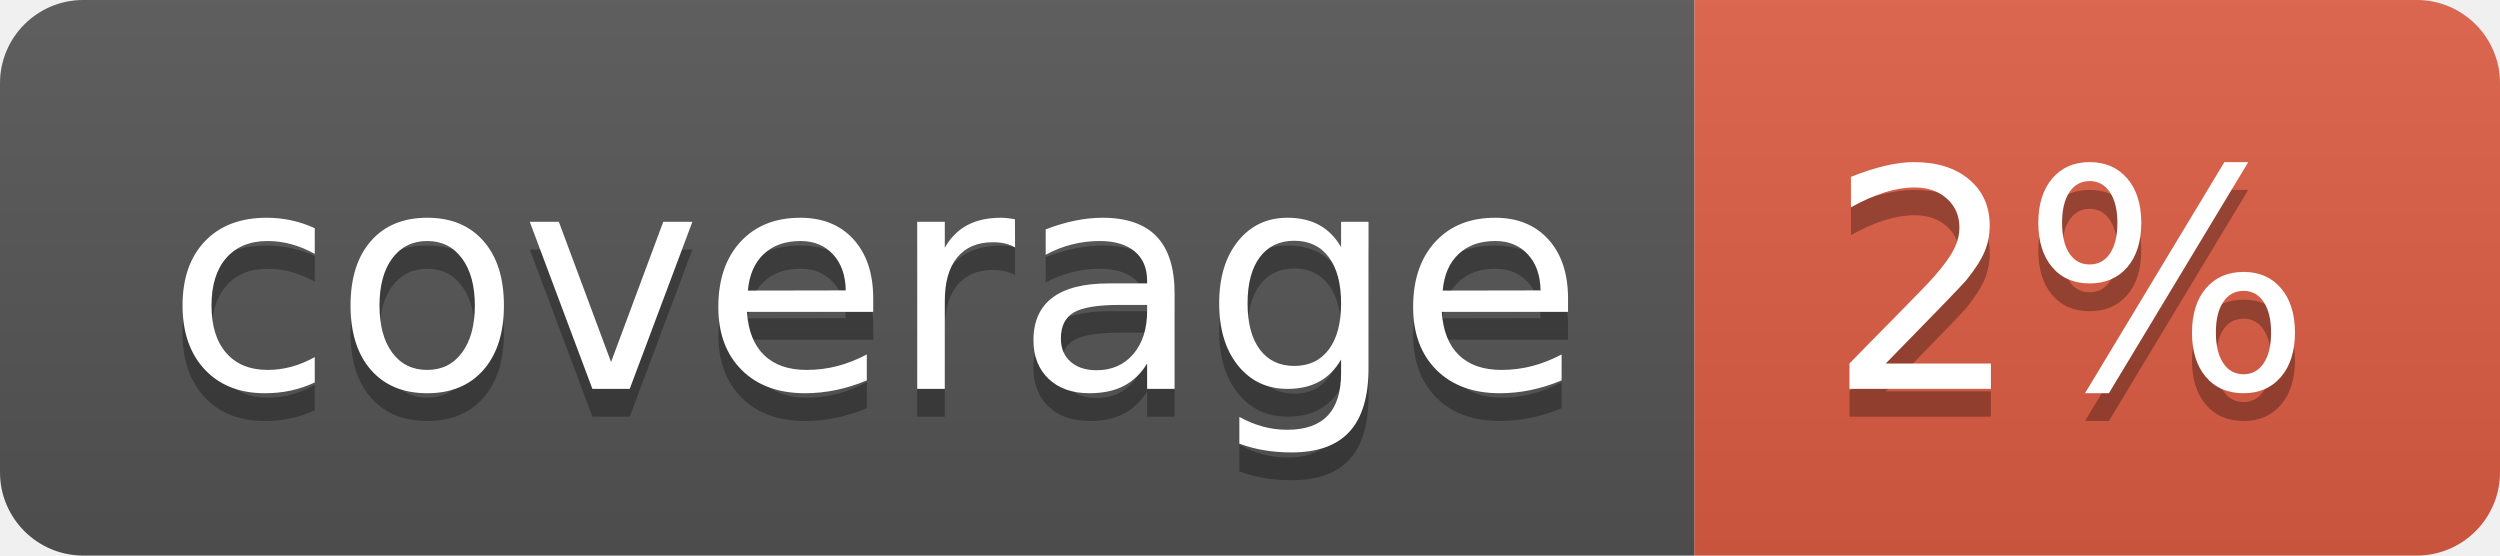
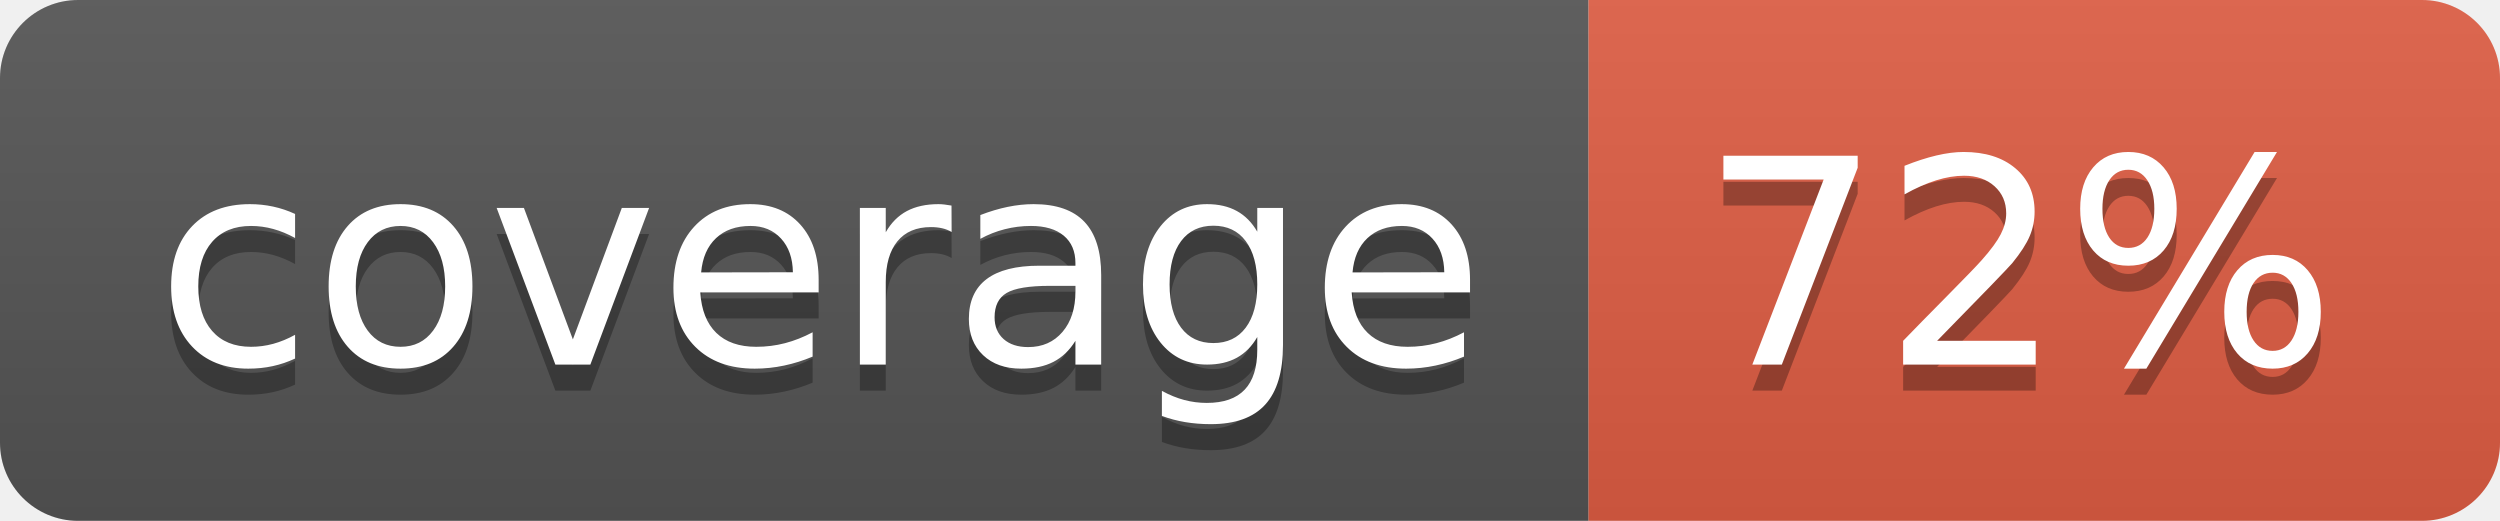
- <svg xmlns="http://www.w3.org/2000/svg" width="90" height="20" role="img" aria-label="coverage: 2%">
+ <svg xmlns="http://www.w3.org/2000/svg" width="96" height="20" role="img" aria-label="coverage: 72%">
  <linearGradient id="s" x2="0" y2="100%">
    <stop offset="0" stop-color="#bbb" stop-opacity=".1" />
    <stop offset="1" stop-opacity=".1" />
  </linearGradient>
  <clipPath id="r">
-     <rect width="90" height="20" rx="3" fill="#fff" />
+     <rect width="96" height="20" rx="3" fill="#fff" />
  </clipPath>
  <g clip-path="url(#r)">
    <rect width="61" height="20" fill="#555" />
-     <rect x="61" width="29" height="20" fill="#e05d44" />
-     <rect width="90" height="20" fill="url(#s)" />
+     <rect x="61" width="35" height="20" fill="#e05d44" />
+     <rect width="96" height="20" fill="url(#s)" />
  </g>
  <g fill="#fff" text-anchor="middle" font-family="Verdana,Geneva,DejaVu Sans,sans-serif" text-rendering="geometricPrecision" font-size="110">
    <text aria-hidden="true" x="315" y="150" fill="#010101" fill-opacity=".3" transform="scale(.1)" textLength="510">coverage</text>
    <text x="315" y="140" transform="scale(.1)" fill="#fff" textLength="510">coverage</text>
-     <text aria-hidden="true" x="745" y="150" fill="#010101" fill-opacity=".3" transform="scale(.1)" textLength="190">2%</text>
-     <text x="745" y="140" transform="scale(.1)" fill="#fff" textLength="190">2%</text>
+     <text aria-hidden="true" x="775" y="150" fill="#010101" fill-opacity=".3" transform="scale(.1)" textLength="250">72%</text>
+     <text x="775" y="140" transform="scale(.1)" fill="#fff" textLength="250">72%</text>
  </g>
</svg>
